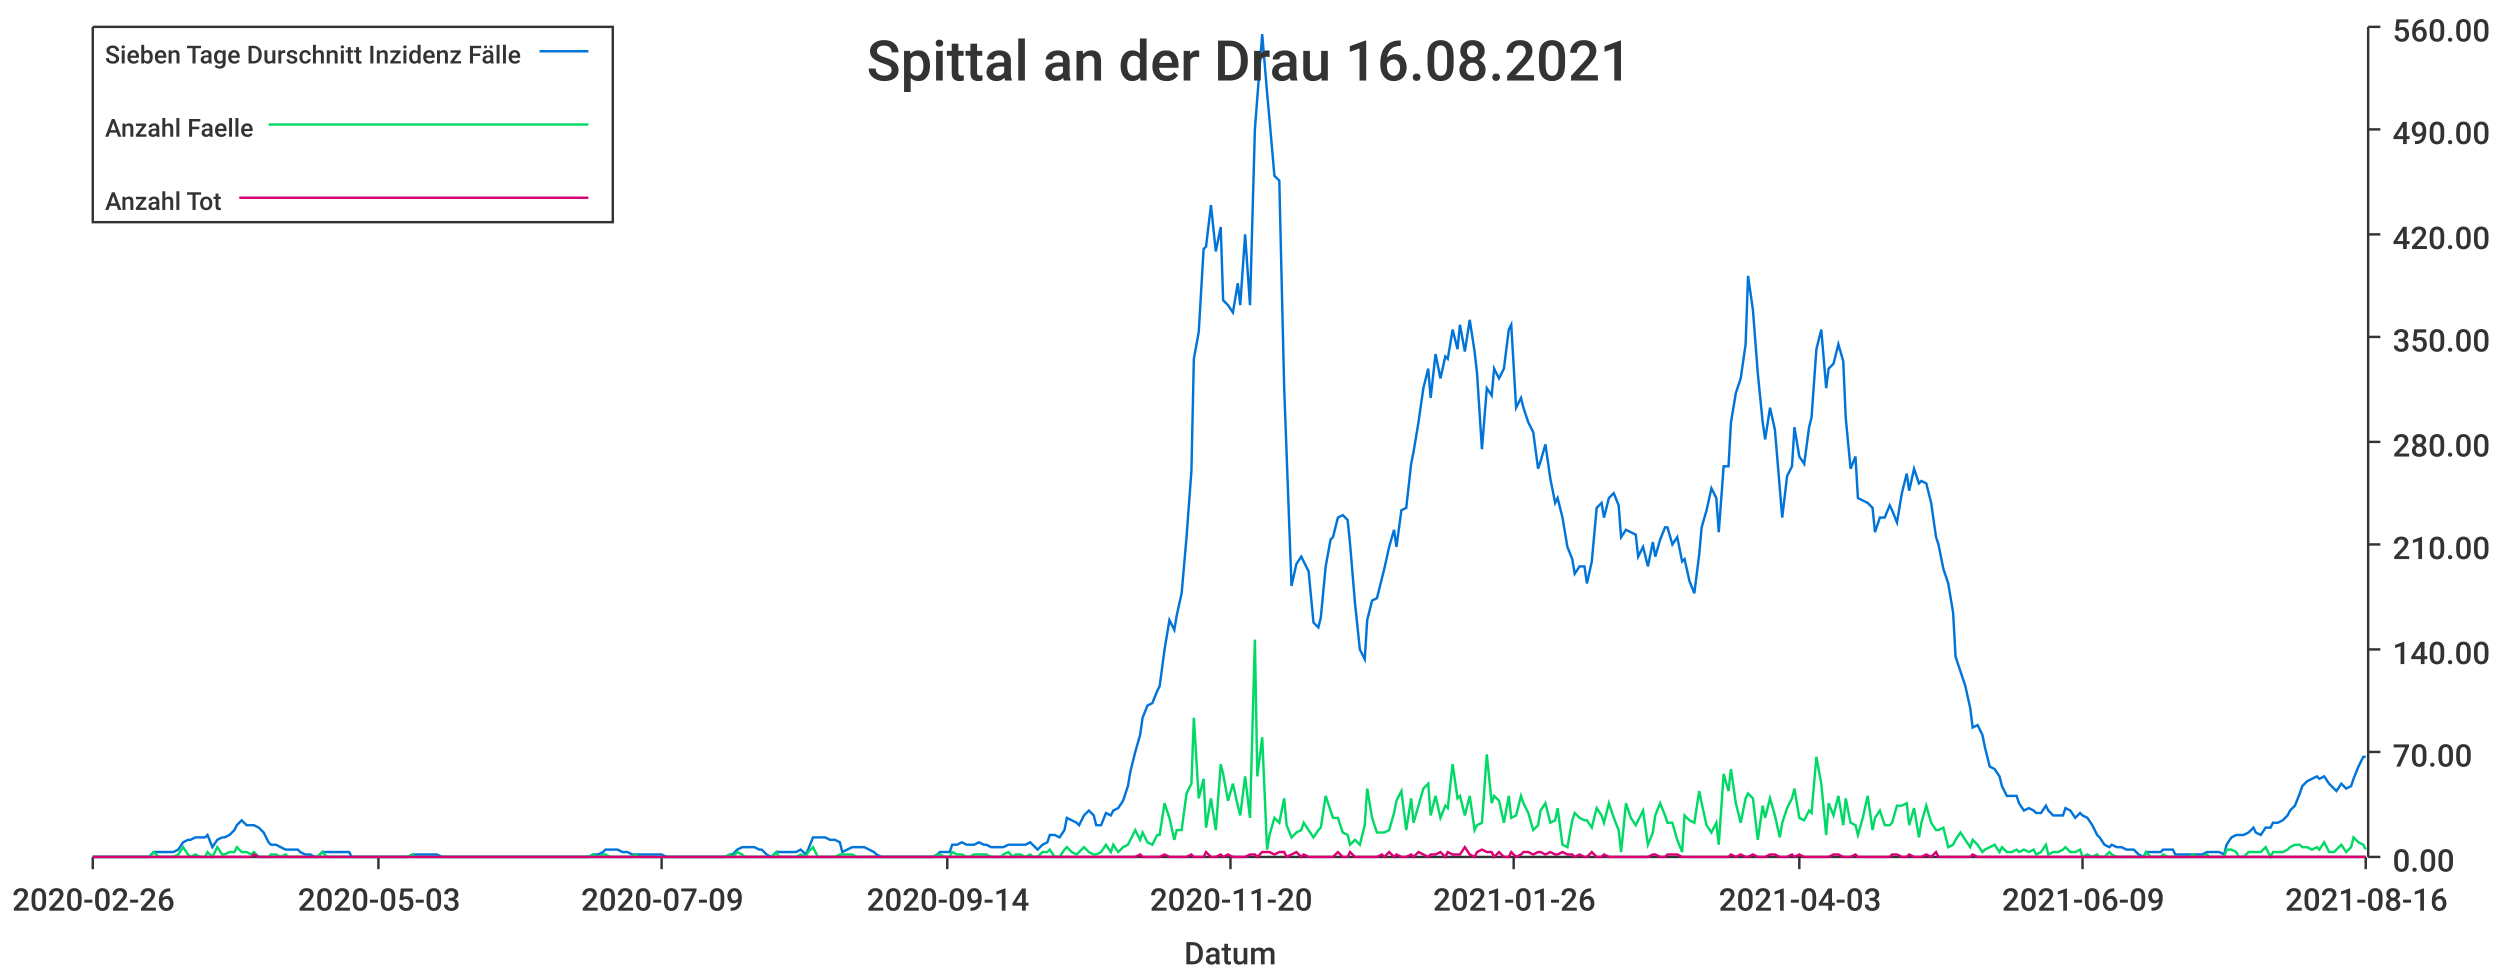
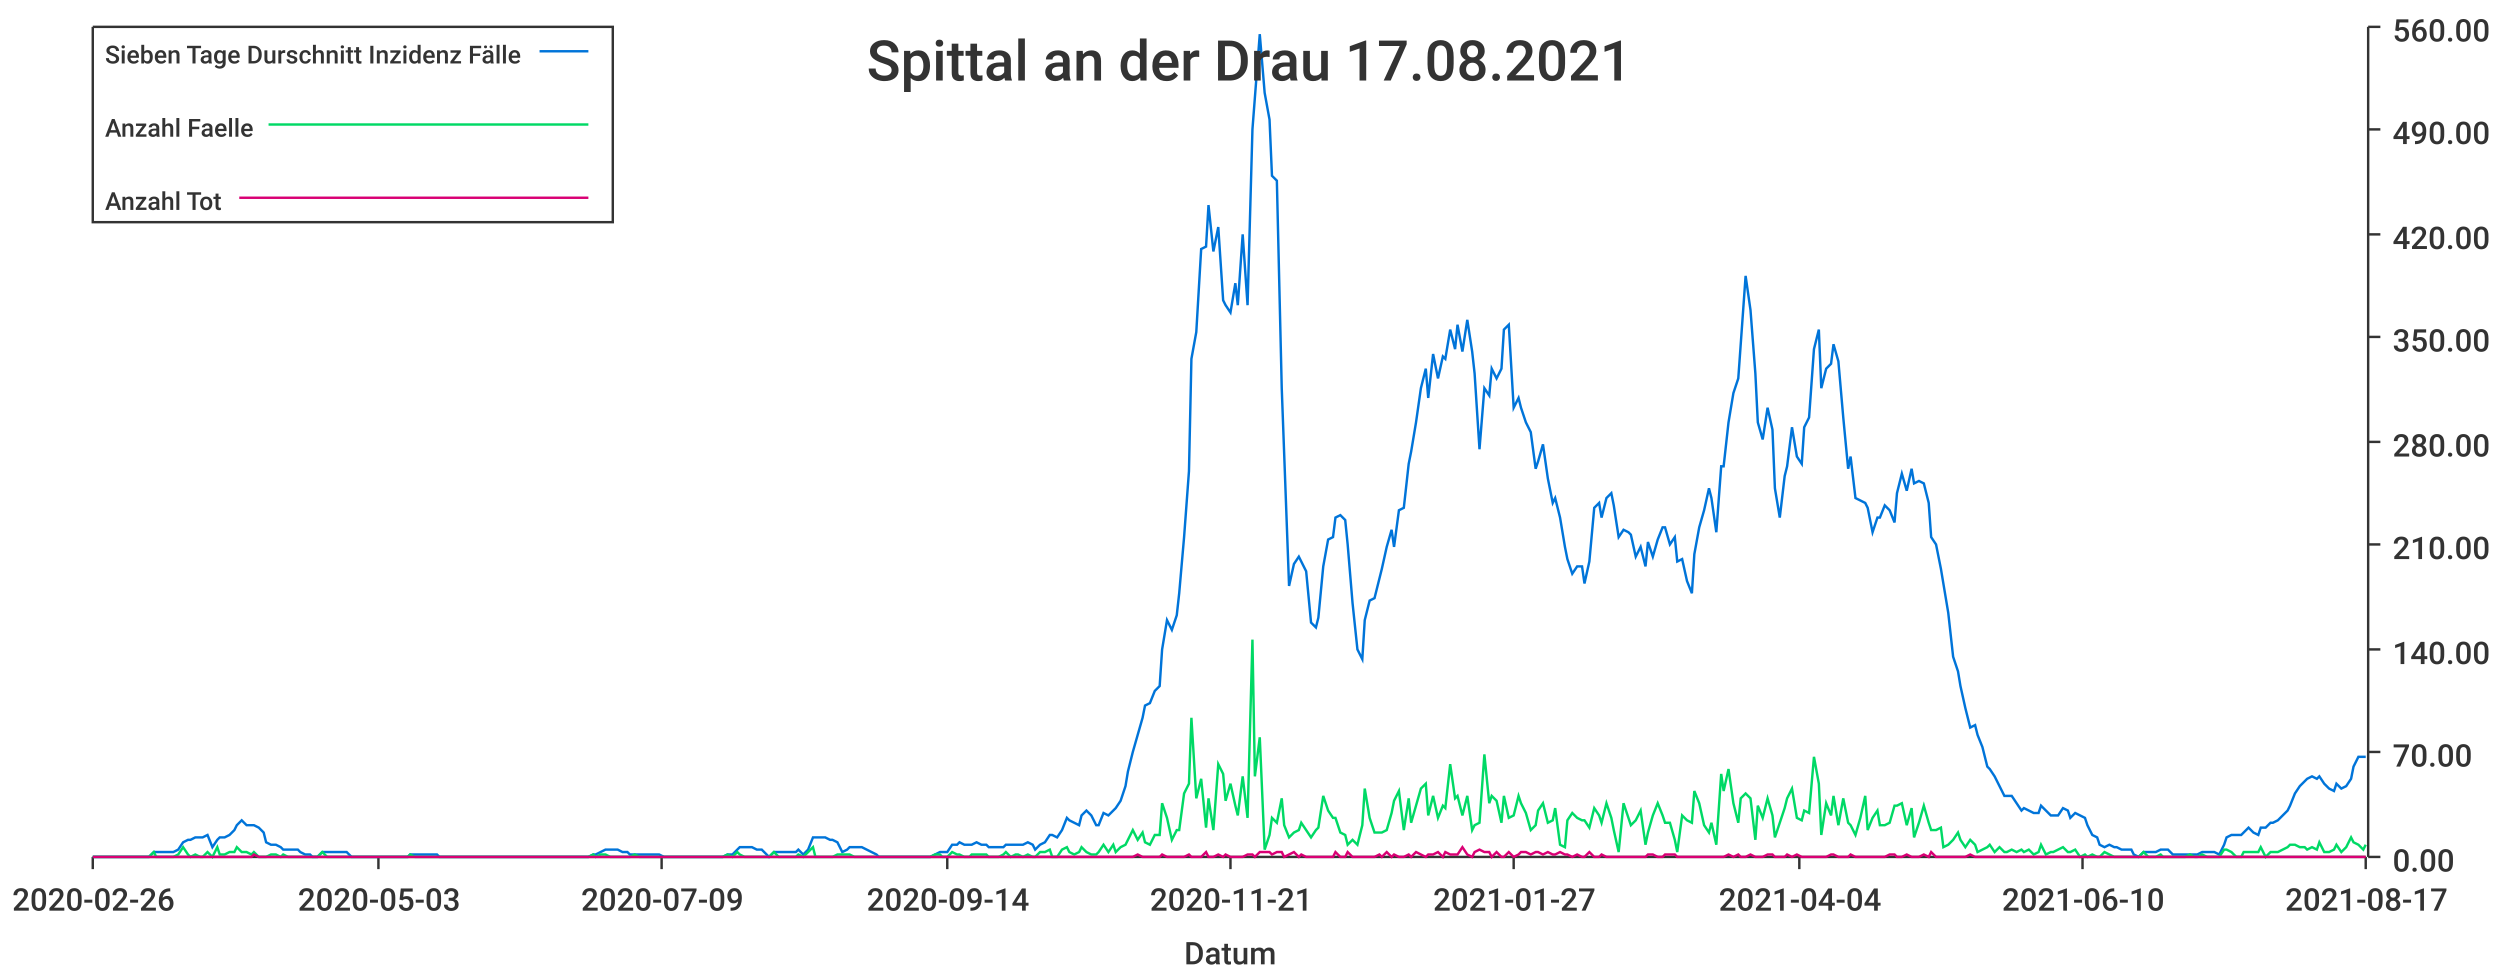
<svg xmlns="http://www.w3.org/2000/svg" width="1024" height="400">\n<path d="M 0 0 L 1024 0 L 1024 400 L 0 400 L 0 0" style="stroke-width:0;stroke:rgba(255,255,255,1.0);fill:rgba(255,255,255,1.0)" />
  <path d="M 38 11 L 969 11 L 969 351 L 38 351 L 38 11" style="stroke-width:0;stroke:rgba(255,255,255,1.0);fill:rgba(255,255,255,1.0)" />
  <path d="M 38 351 L 969 351" style="stroke-width:1;stroke:rgba(51,51,51,1.0);fill:none" />
  <path d="M 38 351 L 38 356" style="stroke-width:1;stroke:rgba(51,51,51,1.0);fill:none" />
  <text x="5" y="373" style="stroke-width:0;stroke:none;fill:rgba(51,51,51,1.0);font-size:12.8px;font-family:'Roboto Medium',sans-serif">2020-02-26</text>
  <path d="M 155 351 L 155 356" style="stroke-width:1;stroke:rgba(51,51,51,1.0);fill:none" />
  <text x="122" y="373" style="stroke-width:0;stroke:none;fill:rgba(51,51,51,1.0);font-size:12.8px;font-family:'Roboto Medium',sans-serif">2020-05-03</text>
  <path d="M 271 351 L 271 356" style="stroke-width:1;stroke:rgba(51,51,51,1.0);fill:none" />
  <text x="238" y="373" style="stroke-width:0;stroke:none;fill:rgba(51,51,51,1.0);font-size:12.8px;font-family:'Roboto Medium',sans-serif">2020-07-09</text>
  <path d="M 388 351 L 388 356" style="stroke-width:1;stroke:rgba(51,51,51,1.0);fill:none" />
  <text x="355" y="373" style="stroke-width:0;stroke:none;fill:rgba(51,51,51,1.0);font-size:12.8px;font-family:'Roboto Medium',sans-serif">2020-09-14</text>
  <path d="M 504 351 L 504 356" style="stroke-width:1;stroke:rgba(51,51,51,1.0);fill:none" />
-   <text x="471" y="373" style="stroke-width:0;stroke:none;fill:rgba(51,51,51,1.0);font-size:12.8px;font-family:'Roboto Medium',sans-serif">2020-11-20</text>
+   <text x="471" y="373" style="stroke-width:0;stroke:none;fill:rgba(51,51,51,1.0);font-size:12.8px;font-family:'Roboto Medium',sans-serif">2020-11-21</text>
  <path d="M 620 351 L 620 356" style="stroke-width:1;stroke:rgba(51,51,51,1.0);fill:none" />
-   <text x="587" y="373" style="stroke-width:0;stroke:none;fill:rgba(51,51,51,1.0);font-size:12.8px;font-family:'Roboto Medium',sans-serif">2021-01-26</text>
+   <text x="587" y="373" style="stroke-width:0;stroke:none;fill:rgba(51,51,51,1.0);font-size:12.8px;font-family:'Roboto Medium',sans-serif">2021-01-27</text>
  <path d="M 737 351 L 737 356" style="stroke-width:1;stroke:rgba(51,51,51,1.0);fill:none" />
-   <text x="704" y="373" style="stroke-width:0;stroke:none;fill:rgba(51,51,51,1.0);font-size:12.8px;font-family:'Roboto Medium',sans-serif">2021-04-03</text>
+   <text x="704" y="373" style="stroke-width:0;stroke:none;fill:rgba(51,51,51,1.0);font-size:12.8px;font-family:'Roboto Medium',sans-serif">2021-04-04</text>
  <path d="M 853 351 L 853 356" style="stroke-width:1;stroke:rgba(51,51,51,1.0);fill:none" />
-   <text x="820" y="373" style="stroke-width:0;stroke:none;fill:rgba(51,51,51,1.0);font-size:12.8px;font-family:'Roboto Medium',sans-serif">2021-06-09</text>
+   <text x="820" y="373" style="stroke-width:0;stroke:none;fill:rgba(51,51,51,1.0);font-size:12.8px;font-family:'Roboto Medium',sans-serif">2021-06-10</text>
  <path d="M 969 351 L 969 356" style="stroke-width:1;stroke:rgba(51,51,51,1.0);fill:none" />
-   <text x="936" y="373" style="stroke-width:0;stroke:none;fill:rgba(51,51,51,1.0);font-size:12.8px;font-family:'Roboto Medium',sans-serif">2021-08-16</text>
+   <text x="936" y="373" style="stroke-width:0;stroke:none;fill:rgba(51,51,51,1.0);font-size:12.8px;font-family:'Roboto Medium',sans-serif">2021-08-17</text>
  <text x="485" y="395" style="stroke-width:0;stroke:none;fill:rgba(51,51,51,1.0);font-size:12.8px;font-family:'Roboto Medium',sans-serif">Datum</text>
  <path d="M 970 351 L 970 11" style="stroke-width:1;stroke:rgba(51,51,51,1.0);fill:none" />
  <path d="M 970 351 L 975 351" style="stroke-width:1;stroke:rgba(51,51,51,1.0);fill:none" />
  <text x="980" y="357" style="stroke-width:0;stroke:none;fill:rgba(51,51,51,1.0);font-size:12.8px;font-family:'Roboto Medium',sans-serif">0.00</text>
  <path d="M 970 308 L 975 308" style="stroke-width:1;stroke:rgba(51,51,51,1.0);fill:none" />
  <text x="980" y="314" style="stroke-width:0;stroke:none;fill:rgba(51,51,51,1.0);font-size:12.8px;font-family:'Roboto Medium',sans-serif">70.00</text>
  <path d="M 970 266 L 975 266" style="stroke-width:1;stroke:rgba(51,51,51,1.0);fill:none" />
  <text x="980" y="272" style="stroke-width:0;stroke:none;fill:rgba(51,51,51,1.0);font-size:12.8px;font-family:'Roboto Medium',sans-serif">140.00</text>
  <path d="M 970 223 L 975 223" style="stroke-width:1;stroke:rgba(51,51,51,1.0);fill:none" />
  <text x="980" y="229" style="stroke-width:0;stroke:none;fill:rgba(51,51,51,1.0);font-size:12.8px;font-family:'Roboto Medium',sans-serif">210.00</text>
  <path d="M 970 181 L 975 181" style="stroke-width:1;stroke:rgba(51,51,51,1.0);fill:none" />
  <text x="980" y="187" style="stroke-width:0;stroke:none;fill:rgba(51,51,51,1.0);font-size:12.8px;font-family:'Roboto Medium',sans-serif">280.00</text>
  <path d="M 970 138 L 975 138" style="stroke-width:1;stroke:rgba(51,51,51,1.0);fill:none" />
  <text x="980" y="144" style="stroke-width:0;stroke:none;fill:rgba(51,51,51,1.0);font-size:12.8px;font-family:'Roboto Medium',sans-serif">350.00</text>
  <path d="M 970 96 L 975 96" style="stroke-width:1;stroke:rgba(51,51,51,1.0);fill:none" />
  <text x="980" y="102" style="stroke-width:0;stroke:none;fill:rgba(51,51,51,1.0);font-size:12.8px;font-family:'Roboto Medium',sans-serif">420.00</text>
  <path d="M 970 53 L 975 53" style="stroke-width:1;stroke:rgba(51,51,51,1.0);fill:none" />
  <text x="980" y="59" style="stroke-width:0;stroke:none;fill:rgba(51,51,51,1.0);font-size:12.8px;font-family:'Roboto Medium',sans-serif">490.00</text>
  <path d="M 970 11 L 975 11" style="stroke-width:1;stroke:rgba(51,51,51,1.0);fill:none" />
  <text x="980" y="17" style="stroke-width:0;stroke:none;fill:rgba(51,51,51,1.0);font-size:12.8px;font-family:'Roboto Medium',sans-serif">560.00</text>
-   <path d="M 38 351 L 40 351 L 42 351 L 44 351 L 45 351 L 47 351 L 49 351 L 51 351 L 52 351 L 54 351 L 56 351 L 58 351 L 59 351 L 61 351 L 63 349 L 65 349 L 66 349 L 68 349 L 70 349 L 71 349 L 73 348 L 75 345 L 77 344 L 78 344 L 80 343 L 82 343 L 84 343 L 85 342 L 87 347 L 89 344 L 91 343 L 92 343 L 94 342 L 96 340 L 97 338 L 99 336 L 101 338 L 103 338 L 104 338 L 106 339 L 108 341 L 110 345 L 111 346 L 113 346 L 115 347 L 117 348 L 118 348 L 120 348 L 122 348 L 123 349 L 125 350 L 127 350 L 129 351 L 130 351 L 132 349 L 134 349 L 136 349 L 137 349 L 139 349 L 141 349 L 143 349 L 144 351 L 146 351 L 148 351 L 149 351 L 151 351 L 153 351 L 155 351 L 156 351 L 158 351 L 160 351 L 162 351 L 163 351 L 165 351 L 167 351 L 169 350 L 170 350 L 172 350 L 174 350 L 175 350 L 177 350 L 179 350 L 181 351 L 182 351 L 184 351 L 186 351 L 188 351 L 189 351 L 191 351 L 193 351 L 195 351 L 196 351 L 198 351 L 200 351 L 201 351 L 203 351 L 205 351 L 207 351 L 208 351 L 210 351 L 212 351 L 214 351 L 215 351 L 217 351 L 219 351 L 221 351 L 222 351 L 224 351 L 226 351 L 227 351 L 229 351 L 231 351 L 233 351 L 234 351 L 236 351 L 238 351 L 240 351 L 241 351 L 243 350 L 245 350 L 247 349 L 248 348 L 250 348 L 252 348 L 253 348 L 255 349 L 257 349 L 259 350 L 260 350 L 262 350 L 264 350 L 266 350 L 267 350 L 269 350 L 271 350 L 273 351 L 274 351 L 276 351 L 278 351 L 279 351 L 281 351 L 283 351 L 285 351 L 286 351 L 288 351 L 290 351 L 292 351 L 293 351 L 295 351 L 297 351 L 299 350 L 300 350 L 302 348 L 304 347 L 305 347 L 307 347 L 309 347 L 311 348 L 312 348 L 314 350 L 316 351 L 318 349 L 319 349 L 321 349 L 323 349 L 325 349 L 326 349 L 328 348 L 330 350 L 331 348 L 333 343 L 335 343 L 337 343 L 338 343 L 340 344 L 342 344 L 344 345 L 345 349 L 347 348 L 349 347 L 351 347 L 352 347 L 354 347 L 356 348 L 358 349 L 359 350 L 361 351 L 363 351 L 364 351 L 366 351 L 368 351 L 370 351 L 371 351 L 373 351 L 375 351 L 377 351 L 378 351 L 380 351 L 382 351 L 384 350 L 385 349 L 387 349 L 389 349 L 390 346 L 392 346 L 394 345 L 396 346 L 397 346 L 399 346 L 401 345 L 403 346 L 404 346 L 406 347 L 408 347 L 410 347 L 411 347 L 413 346 L 415 346 L 416 346 L 418 346 L 420 346 L 422 345 L 423 346 L 425 348 L 427 346 L 429 345 L 430 342 L 432 342 L 434 343 L 436 340 L 437 335 L 439 336 L 441 337 L 442 338 L 444 334 L 446 332 L 448 334 L 449 338 L 451 338 L 453 333 L 455 334 L 456 332 L 458 331 L 460 328 L 462 322 L 463 316 L 465 308 L 467 301 L 468 294 L 470 289 L 472 288 L 474 283 L 475 281 L 477 266 L 479 254 L 481 258 L 482 252 L 484 243 L 486 220 L 488 193 L 489 147 L 491 136 L 493 102 L 494 101 L 496 84 L 498 103 L 500 93 L 501 123 L 503 125 L 505 128 L 507 116 L 508 125 L 510 96 L 512 125 L 514 53 L 515 40 L 517 14 L 519 38 L 520 49 L 522 72 L 524 74 L 526 159 L 527 186 L 529 240 L 531 231 L 533 228 L 534 230 L 536 234 L 538 255 L 540 257 L 541 253 L 543 232 L 545 221 L 546 220 L 548 212 L 550 211 L 552 213 L 553 223 L 555 247 L 557 266 L 559 270 L 560 254 L 562 246 L 564 245 L 566 237 L 567 233 L 569 224 L 571 217 L 572 224 L 574 209 L 576 208 L 578 190 L 579 185 L 581 173 L 583 159 L 585 151 L 586 163 L 588 145 L 590 155 L 592 146 L 593 147 L 595 135 L 597 143 L 598 133 L 600 144 L 602 131 L 604 144 L 605 153 L 607 184 L 609 159 L 611 162 L 612 151 L 614 155 L 616 151 L 618 135 L 619 133 L 621 167 L 623 163 L 624 167 L 626 173 L 628 177 L 630 192 L 631 189 L 633 182 L 635 196 L 637 206 L 638 204 L 640 212 L 642 224 L 644 229 L 645 235 L 647 232 L 649 232 L 650 239 L 652 230 L 654 208 L 656 206 L 657 212 L 659 204 L 661 202 L 663 207 L 664 220 L 666 217 L 668 218 L 670 219 L 671 228 L 673 224 L 675 232 L 677 222 L 678 228 L 680 221 L 682 216 L 683 216 L 685 223 L 687 220 L 689 230 L 690 229 L 692 238 L 694 243 L 696 227 L 697 216 L 699 209 L 701 200 L 703 204 L 704 218 L 706 191 L 708 191 L 709 173 L 711 161 L 713 155 L 715 141 L 716 113 L 718 127 L 720 153 L 722 173 L 723 180 L 725 167 L 727 176 L 729 200 L 730 212 L 732 195 L 734 191 L 735 175 L 737 187 L 739 190 L 741 175 L 742 171 L 744 143 L 746 135 L 748 159 L 749 151 L 751 149 L 753 141 L 755 148 L 756 171 L 758 192 L 760 187 L 761 204 L 763 205 L 765 206 L 767 208 L 768 218 L 770 212 L 772 212 L 774 207 L 775 209 L 777 214 L 779 202 L 781 194 L 782 201 L 784 192 L 786 198 L 787 197 L 789 198 L 791 206 L 793 220 L 794 223 L 796 233 L 798 239 L 800 251 L 801 269 L 803 275 L 805 281 L 807 290 L 808 298 L 810 297 L 812 301 L 813 306 L 815 314 L 817 315 L 819 318 L 820 322 L 822 326 L 824 326 L 826 326 L 827 329 L 829 332 L 831 331 L 833 332 L 834 333 L 836 333 L 838 330 L 839 332 L 841 334 L 843 334 L 845 334 L 846 331 L 848 332 L 850 335 L 852 333 L 853 334 L 855 335 L 857 338 L 859 342 L 860 343 L 862 346 L 864 347 L 865 346 L 867 347 L 869 347 L 871 348 L 872 348 L 874 348 L 876 350 L 878 351 L 879 349 L 881 349 L 883 349 L 885 349 L 886 348 L 888 348 L 890 348 L 891 350 L 893 350 L 895 350 L 897 350 L 898 350 L 900 350 L 902 350 L 904 349 L 905 349 L 907 349 L 909 349 L 911 350 L 912 346 L 914 343 L 916 342 L 917 342 L 919 342 L 921 341 L 923 339 L 924 341 L 926 342 L 928 339 L 930 339 L 931 337 L 933 337 L 935 336 L 937 334 L 938 332 L 940 330 L 942 325 L 943 322 L 945 320 L 947 319 L 949 318 L 950 319 L 952 318 L 954 321 L 956 323 L 957 324 L 959 321 L 961 323 L 963 322 L 964 319 L 966 314 L 968 310 L 969 310" style="stroke-width:1;stroke:rgba(0,116,217,1.0);fill:none" />
-   <path d="M 38 351 L 40 351 L 42 351 L 44 351 L 45 351 L 47 351 L 49 351 L 51 351 L 52 351 L 54 351 L 56 351 L 58 351 L 59 351 L 61 351 L 63 349 L 65 351 L 66 351 L 68 351 L 70 351 L 71 351 L 73 350 L 75 347 L 77 350 L 78 351 L 80 350 L 82 351 L 84 351 L 85 349 L 87 351 L 89 347 L 91 350 L 92 350 L 94 349 L 96 349 L 97 347 L 99 349 L 101 349 L 103 350 L 104 349 L 106 351 L 108 351 L 110 351 L 111 350 L 113 350 L 115 351 L 117 350 L 118 351 L 120 351 L 122 351 L 123 351 L 125 351 L 127 351 L 129 351 L 130 351 L 132 349 L 134 351 L 136 351 L 137 351 L 139 351 L 141 351 L 143 351 L 144 351 L 146 351 L 148 351 L 149 351 L 151 351 L 153 351 L 155 351 L 156 351 L 158 351 L 160 351 L 162 351 L 163 351 L 165 351 L 167 351 L 169 350 L 170 351 L 172 351 L 174 351 L 175 351 L 177 351 L 179 351 L 181 351 L 182 351 L 184 351 L 186 351 L 188 351 L 189 351 L 191 351 L 193 351 L 195 351 L 196 351 L 198 351 L 200 351 L 201 351 L 203 351 L 205 351 L 207 351 L 208 351 L 210 351 L 212 351 L 214 351 L 215 351 L 217 351 L 219 351 L 221 351 L 222 351 L 224 351 L 226 351 L 227 351 L 229 351 L 231 351 L 233 351 L 234 351 L 236 351 L 238 351 L 240 351 L 241 351 L 243 350 L 245 351 L 247 350 L 248 350 L 250 351 L 252 351 L 253 351 L 255 351 L 257 351 L 259 351 L 260 350 L 262 351 L 264 351 L 266 351 L 267 351 L 269 351 L 271 351 L 273 351 L 274 351 L 276 351 L 278 351 L 279 351 L 281 351 L 283 351 L 285 351 L 286 351 L 288 351 L 290 351 L 292 351 L 293 351 L 295 351 L 297 351 L 299 350 L 300 351 L 302 349 L 304 350 L 305 351 L 307 351 L 309 351 L 311 351 L 312 351 L 314 351 L 316 351 L 318 349 L 319 351 L 321 351 L 323 351 L 325 351 L 326 351 L 328 350 L 330 351 L 331 349 L 333 347 L 335 351 L 337 351 L 338 351 L 340 351 L 342 351 L 344 350 L 345 350 L 347 350 L 349 350 L 351 351 L 352 351 L 354 351 L 356 351 L 358 351 L 359 351 L 361 351 L 363 351 L 364 351 L 366 351 L 368 351 L 370 351 L 371 351 L 373 351 L 375 351 L 377 351 L 378 351 L 380 351 L 382 351 L 384 350 L 385 350 L 387 351 L 389 351 L 390 349 L 392 350 L 394 350 L 396 351 L 397 351 L 399 350 L 401 350 L 403 350 L 404 350 L 406 351 L 408 351 L 410 351 L 411 350 L 413 349 L 415 351 L 416 350 L 418 350 L 420 351 L 422 350 L 423 351 L 425 351 L 427 349 L 429 349 L 430 348 L 432 351 L 434 351 L 436 348 L 437 347 L 439 349 L 441 350 L 442 349 L 444 347 L 446 349 L 448 350 L 449 350 L 451 349 L 453 346 L 455 349 L 456 346 L 458 349 L 460 347 L 462 346 L 463 344 L 465 340 L 467 344 L 468 341 L 470 345 L 472 346 L 474 342 L 475 342 L 477 329 L 479 335 L 481 344 L 482 340 L 484 340 L 486 325 L 488 321 L 489 294 L 491 327 L 493 319 L 494 339 L 496 327 L 498 340 L 500 313 L 501 317 L 503 328 L 505 321 L 507 330 L 508 334 L 510 318 L 512 335 L 514 262 L 515 318 L 517 302 L 519 348 L 520 342 L 522 335 L 524 337 L 526 327 L 527 338 L 529 343 L 531 341 L 533 340 L 534 337 L 536 340 L 538 343 L 540 340 L 541 339 L 543 326 L 545 332 L 546 335 L 548 335 L 550 341 L 552 342 L 553 346 L 555 344 L 557 346 L 559 338 L 560 323 L 562 335 L 564 341 L 566 341 L 567 341 L 569 340 L 571 333 L 572 328 L 574 324 L 576 340 L 578 327 L 579 337 L 581 330 L 583 323 L 585 321 L 586 334 L 588 326 L 590 335 L 592 330 L 593 331 L 595 313 L 597 327 L 598 326 L 600 334 L 602 326 L 604 340 L 605 338 L 607 337 L 609 309 L 611 329 L 612 326 L 614 328 L 616 337 L 618 326 L 619 335 L 621 334 L 623 326 L 624 329 L 626 333 L 628 340 L 630 338 L 631 332 L 633 329 L 635 337 L 637 336 L 638 331 L 640 346 L 642 347 L 644 336 L 645 333 L 647 335 L 649 336 L 650 336 L 652 339 L 654 331 L 656 334 L 657 337 L 659 329 L 661 335 L 663 340 L 664 349 L 666 329 L 668 335 L 670 338 L 671 336 L 673 332 L 675 346 L 677 341 L 678 334 L 680 329 L 682 334 L 683 337 L 685 337 L 687 344 L 689 349 L 690 334 L 692 336 L 694 337 L 696 324 L 697 329 L 699 338 L 701 341 L 703 337 L 704 346 L 706 317 L 708 324 L 709 315 L 711 329 L 713 337 L 715 327 L 716 325 L 718 327 L 720 344 L 722 330 L 723 335 L 725 327 L 727 334 L 729 343 L 730 337 L 732 331 L 734 327 L 735 323 L 737 335 L 739 336 L 741 332 L 742 333 L 744 310 L 746 321 L 748 342 L 749 329 L 751 334 L 753 326 L 755 338 L 756 327 L 758 337 L 760 338 L 761 342 L 763 335 L 765 326 L 767 340 L 768 335 L 770 332 L 772 338 L 774 338 L 775 337 L 777 330 L 779 330 L 781 329 L 782 338 L 784 331 L 786 343 L 787 337 L 789 330 L 791 337 L 793 340 L 794 340 L 796 339 L 798 347 L 800 346 L 801 344 L 803 341 L 805 344 L 807 347 L 808 344 L 810 346 L 812 349 L 813 348 L 815 347 L 817 346 L 819 349 L 820 347 L 822 349 L 824 349 L 826 348 L 827 349 L 829 348 L 831 349 L 833 348 L 834 350 L 836 349 L 838 346 L 839 350 L 841 349 L 843 349 L 845 348 L 846 347 L 848 349 L 850 349 L 852 348 L 853 351 L 855 350 L 857 351 L 859 350 L 860 351 L 862 351 L 864 349 L 865 350 L 867 351 L 869 351 L 871 351 L 872 351 L 874 351 L 876 351 L 878 351 L 879 349 L 881 351 L 883 351 L 885 351 L 886 350 L 888 351 L 890 351 L 891 351 L 893 351 L 895 351 L 897 351 L 898 350 L 900 351 L 902 351 L 904 350 L 905 351 L 907 351 L 909 351 L 911 351 L 912 348 L 914 348 L 916 349 L 917 351 L 919 351 L 921 349 L 923 349 L 924 349 L 926 349 L 928 347 L 930 351 L 931 349 L 933 349 L 935 349 L 937 348 L 938 347 L 940 346 L 942 346 L 943 347 L 945 347 L 947 348 L 949 347 L 950 348 L 952 345 L 954 349 L 956 349 L 957 348 L 959 346 L 961 349 L 963 347 L 964 343 L 966 345 L 968 346 L 969 348" style="stroke-width:1;stroke:rgba(0,217,101,1.0);fill:none" />
-   <path d="M 38 351 L 40 351 L 42 351 L 44 351 L 45 351 L 47 351 L 49 351 L 51 351 L 52 351 L 54 351 L 56 351 L 58 351 L 59 351 L 61 351 L 63 351 L 65 351 L 66 351 L 68 351 L 70 351 L 71 351 L 73 351 L 75 351 L 77 351 L 78 351 L 80 351 L 82 351 L 84 351 L 85 351 L 87 351 L 89 351 L 91 351 L 92 351 L 94 351 L 96 351 L 97 351 L 99 351 L 101 351 L 103 351 L 104 350 L 106 351 L 108 351 L 110 351 L 111 351 L 113 351 L 115 351 L 117 351 L 118 351 L 120 351 L 122 351 L 123 351 L 125 351 L 127 351 L 129 351 L 130 351 L 132 351 L 134 351 L 136 351 L 137 351 L 139 351 L 141 351 L 143 351 L 144 351 L 146 351 L 148 351 L 149 351 L 151 351 L 153 351 L 155 351 L 156 351 L 158 351 L 160 351 L 162 351 L 163 351 L 165 351 L 167 351 L 169 351 L 170 351 L 172 351 L 174 351 L 175 351 L 177 351 L 179 351 L 181 351 L 182 351 L 184 351 L 186 351 L 188 351 L 189 351 L 191 351 L 193 351 L 195 351 L 196 351 L 198 351 L 200 351 L 201 351 L 203 351 L 205 351 L 207 351 L 208 351 L 210 351 L 212 351 L 214 351 L 215 351 L 217 351 L 219 351 L 221 351 L 222 351 L 224 351 L 226 351 L 227 351 L 229 351 L 231 351 L 233 351 L 234 351 L 236 351 L 238 351 L 240 351 L 241 351 L 243 351 L 245 351 L 247 351 L 248 351 L 250 351 L 252 351 L 253 351 L 255 351 L 257 351 L 259 351 L 260 351 L 262 351 L 264 351 L 266 351 L 267 351 L 269 351 L 271 351 L 273 351 L 274 351 L 276 351 L 278 351 L 279 351 L 281 351 L 283 351 L 285 351 L 286 351 L 288 351 L 290 351 L 292 351 L 293 351 L 295 351 L 297 351 L 299 351 L 300 351 L 302 351 L 304 351 L 305 351 L 307 351 L 309 351 L 311 351 L 312 351 L 314 351 L 316 351 L 318 351 L 319 351 L 321 351 L 323 351 L 325 351 L 326 351 L 328 351 L 330 351 L 331 351 L 333 351 L 335 351 L 337 351 L 338 351 L 340 351 L 342 351 L 344 351 L 345 351 L 347 351 L 349 351 L 351 351 L 352 351 L 354 351 L 356 351 L 358 351 L 359 351 L 361 351 L 363 351 L 364 351 L 366 351 L 368 351 L 370 351 L 371 351 L 373 351 L 375 351 L 377 351 L 378 351 L 380 351 L 382 351 L 384 351 L 385 351 L 387 351 L 389 351 L 390 351 L 392 351 L 394 351 L 396 351 L 397 351 L 399 351 L 401 351 L 403 351 L 404 351 L 406 351 L 408 351 L 410 351 L 411 351 L 413 351 L 415 351 L 416 351 L 418 351 L 420 351 L 422 351 L 423 351 L 425 351 L 427 351 L 429 351 L 430 351 L 432 351 L 434 351 L 436 351 L 437 351 L 439 351 L 441 351 L 442 351 L 444 351 L 446 351 L 448 351 L 449 351 L 451 351 L 453 351 L 455 351 L 456 351 L 458 351 L 460 351 L 462 351 L 463 351 L 465 351 L 467 350 L 468 351 L 470 351 L 472 351 L 474 351 L 475 351 L 477 350 L 479 351 L 481 351 L 482 351 L 484 351 L 486 351 L 488 350 L 489 351 L 491 351 L 493 351 L 494 349 L 496 351 L 498 351 L 500 350 L 501 351 L 503 350 L 505 351 L 507 351 L 508 351 L 510 351 L 512 350 L 514 350 L 515 351 L 517 349 L 519 349 L 520 349 L 522 350 L 524 349 L 526 349 L 527 351 L 529 350 L 531 349 L 533 351 L 534 350 L 536 351 L 538 351 L 540 351 L 541 351 L 543 351 L 545 351 L 546 351 L 548 349 L 550 351 L 552 351 L 553 349 L 555 351 L 557 351 L 559 351 L 560 351 L 562 351 L 564 351 L 566 350 L 567 351 L 569 349 L 571 351 L 572 350 L 574 351 L 576 351 L 578 350 L 579 351 L 581 349 L 583 350 L 585 351 L 586 350 L 588 350 L 590 349 L 592 351 L 593 349 L 595 350 L 597 350 L 598 350 L 600 347 L 602 350 L 604 351 L 605 349 L 607 348 L 609 349 L 611 349 L 612 351 L 614 349 L 616 351 L 618 351 L 619 349 L 621 351 L 623 350 L 624 349 L 626 349 L 628 350 L 630 349 L 631 349 L 633 350 L 635 349 L 637 350 L 638 350 L 640 349 L 642 350 L 644 350 L 645 351 L 647 350 L 649 351 L 650 351 L 652 349 L 654 351 L 656 351 L 657 350 L 659 351 L 661 351 L 663 351 L 664 351 L 666 351 L 668 351 L 670 351 L 671 351 L 673 351 L 675 351 L 677 350 L 678 350 L 680 351 L 682 351 L 683 350 L 685 350 L 687 350 L 689 351 L 690 351 L 692 351 L 694 351 L 696 351 L 697 351 L 699 351 L 701 351 L 703 351 L 704 351 L 706 351 L 708 351 L 709 350 L 711 351 L 713 350 L 715 351 L 716 351 L 718 350 L 720 351 L 722 351 L 723 351 L 725 350 L 727 350 L 729 351 L 730 351 L 732 351 L 734 350 L 735 351 L 737 350 L 739 351 L 741 351 L 742 351 L 744 351 L 746 351 L 748 351 L 749 351 L 751 350 L 753 350 L 755 351 L 756 351 L 758 351 L 760 350 L 761 351 L 763 351 L 765 351 L 767 351 L 768 351 L 770 351 L 772 351 L 774 351 L 775 350 L 777 350 L 779 351 L 781 351 L 782 350 L 784 351 L 786 351 L 787 351 L 789 350 L 791 351 L 793 349 L 794 351 L 796 351 L 798 351 L 800 351 L 801 351 L 803 351 L 805 351 L 807 351 L 808 350 L 810 351 L 812 351 L 813 351 L 815 351 L 817 351 L 819 351 L 820 351 L 822 351 L 824 351 L 826 351 L 827 351 L 829 351 L 831 351 L 833 351 L 834 351 L 836 351 L 838 351 L 839 351 L 841 351 L 843 351 L 845 351 L 846 351 L 848 351 L 850 351 L 852 351 L 853 351 L 855 351 L 857 351 L 859 351 L 860 351 L 862 351 L 864 351 L 865 351 L 867 351 L 869 351 L 871 351 L 872 351 L 874 351 L 876 351 L 878 351 L 879 351 L 881 351 L 883 351 L 885 351 L 886 351 L 888 351 L 890 351 L 891 351 L 893 351 L 895 351 L 897 351 L 898 351 L 900 351 L 902 351 L 904 351 L 905 351 L 907 351 L 909 351 L 911 351 L 912 351 L 914 351 L 916 351 L 917 351 L 919 351 L 921 351 L 923 351 L 924 351 L 926 351 L 928 351 L 930 351 L 931 351 L 933 351 L 935 351 L 937 351 L 938 351 L 940 351 L 942 351 L 943 351 L 945 351 L 947 351 L 949 351 L 950 351 L 952 351 L 954 351 L 956 351 L 957 351 L 959 351 L 961 351 L 963 351 L 964 351 L 966 351 L 968 351 L 969 351" style="stroke-width:1;stroke:rgba(217,0,116,1.0);fill:none" />
-   <text x="355" y="33" style="stroke-width:0;stroke:none;fill:rgba(51,51,51,1.0);font-size:23.0px;font-family:'Roboto Medium',sans-serif">Spittal an der Drau 16.08.2021</text>
+   <path d="M 38 351 L 40 351 L 42 351 L 44 351 L 45 351 L 47 351 L 49 351 L 51 351 L 52 351 L 54 351 L 56 351 L 58 351 L 59 351 L 61 351 L 63 349 L 64 349 L 66 349 L 68 349 L 70 349 L 71 349 L 73 348 L 75 345 L 77 344 L 78 344 L 80 343 L 82 343 L 83 343 L 85 342 L 87 347 L 89 344 L 90 343 L 92 343 L 94 342 L 96 340 L 97 338 L 99 336 L 101 338 L 103 338 L 104 338 L 106 339 L 108 341 L 109 345 L 111 346 L 113 346 L 115 347 L 116 348 L 118 348 L 120 348 L 122 348 L 123 349 L 125 350 L 127 350 L 128 351 L 130 351 L 132 349 L 134 349 L 135 349 L 137 349 L 139 349 L 141 349 L 142 349 L 144 351 L 146 351 L 148 351 L 149 351 L 151 351 L 153 351 L 154 351 L 156 351 L 158 351 L 160 351 L 161 351 L 163 351 L 165 351 L 167 351 L 168 350 L 170 350 L 172 350 L 173 350 L 175 350 L 177 350 L 179 350 L 180 351 L 182 351 L 184 351 L 186 351 L 187 351 L 189 351 L 191 351 L 193 351 L 194 351 L 196 351 L 198 351 L 199 351 L 201 351 L 203 351 L 205 351 L 206 351 L 208 351 L 210 351 L 212 351 L 213 351 L 215 351 L 217 351 L 218 351 L 220 351 L 222 351 L 224 351 L 225 351 L 227 351 L 229 351 L 231 351 L 232 351 L 234 351 L 236 351 L 238 351 L 239 351 L 241 351 L 243 350 L 244 350 L 246 349 L 248 348 L 250 348 L 251 348 L 253 348 L 255 349 L 257 349 L 258 350 L 260 350 L 262 350 L 263 350 L 265 350 L 267 350 L 269 350 L 270 350 L 272 351 L 274 351 L 276 351 L 277 351 L 279 351 L 281 351 L 282 351 L 284 351 L 286 351 L 288 351 L 289 351 L 291 351 L 293 351 L 295 351 L 296 351 L 298 350 L 300 350 L 302 348 L 303 347 L 305 347 L 307 347 L 308 347 L 310 348 L 312 348 L 314 350 L 315 351 L 317 349 L 319 349 L 321 349 L 322 349 L 324 349 L 326 349 L 327 348 L 329 350 L 331 348 L 333 343 L 334 343 L 336 343 L 338 343 L 340 344 L 341 344 L 343 345 L 345 349 L 347 348 L 348 347 L 350 347 L 352 347 L 353 347 L 355 348 L 357 349 L 359 350 L 360 351 L 362 351 L 364 351 L 366 351 L 367 351 L 369 351 L 371 351 L 372 351 L 374 351 L 376 351 L 378 351 L 379 351 L 381 351 L 383 350 L 385 349 L 386 349 L 388 349 L 390 346 L 392 346 L 393 345 L 395 346 L 397 346 L 398 346 L 400 345 L 402 346 L 404 346 L 405 347 L 407 347 L 409 347 L 411 347 L 412 346 L 414 346 L 416 346 L 417 346 L 419 346 L 421 345 L 423 346 L 424 348 L 426 346 L 428 345 L 430 342 L 431 342 L 433 343 L 435 340 L 437 335 L 438 336 L 440 337 L 442 338 L 443 334 L 445 332 L 447 334 L 449 338 L 450 338 L 452 333 L 454 334 L 456 332 L 457 331 L 459 328 L 461 322 L 462 316 L 464 308 L 466 301 L 468 294 L 469 289 L 471 288 L 473 283 L 475 281 L 476 266 L 478 254 L 480 258 L 482 252 L 483 243 L 485 220 L 487 193 L 488 147 L 490 136 L 492 102 L 494 101 L 495 84 L 497 103 L 499 93 L 501 123 L 502 125 L 504 128 L 506 116 L 507 125 L 509 96 L 511 125 L 513 53 L 514 40 L 516 14 L 518 38 L 520 49 L 521 72 L 523 74 L 525 159 L 526 186 L 528 240 L 530 231 L 532 228 L 533 230 L 535 234 L 537 255 L 539 257 L 540 253 L 542 232 L 544 221 L 546 220 L 547 212 L 549 211 L 551 213 L 552 223 L 554 247 L 556 266 L 558 270 L 559 254 L 561 246 L 563 245 L 565 237 L 566 233 L 568 224 L 570 217 L 571 224 L 573 209 L 575 208 L 577 190 L 578 185 L 580 173 L 582 159 L 584 151 L 585 163 L 587 145 L 589 155 L 591 146 L 592 147 L 594 135 L 596 143 L 597 133 L 599 144 L 601 131 L 603 144 L 604 153 L 606 184 L 608 159 L 610 162 L 611 151 L 613 155 L 615 151 L 616 135 L 618 133 L 620 167 L 622 163 L 623 167 L 625 173 L 627 177 L 629 192 L 630 189 L 632 182 L 634 196 L 636 206 L 637 204 L 639 212 L 641 224 L 642 229 L 644 235 L 646 232 L 648 232 L 649 239 L 651 230 L 653 208 L 655 206 L 656 212 L 658 204 L 660 202 L 661 207 L 663 220 L 665 217 L 667 218 L 668 219 L 670 228 L 672 224 L 674 232 L 675 222 L 677 228 L 679 221 L 681 216 L 682 216 L 684 223 L 686 220 L 687 230 L 689 229 L 691 238 L 693 243 L 694 227 L 696 216 L 698 209 L 700 200 L 701 204 L 703 218 L 705 191 L 706 191 L 708 173 L 710 161 L 712 155 L 713 141 L 715 113 L 717 127 L 719 153 L 720 173 L 722 180 L 724 167 L 726 176 L 727 200 L 729 212 L 731 195 L 732 191 L 734 175 L 736 187 L 738 190 L 739 175 L 741 171 L 743 143 L 745 135 L 746 159 L 748 151 L 750 149 L 751 141 L 753 148 L 755 171 L 757 192 L 758 187 L 760 204 L 762 205 L 764 206 L 765 208 L 767 218 L 769 212 L 770 212 L 772 207 L 774 209 L 776 214 L 777 202 L 779 194 L 781 201 L 783 192 L 784 198 L 786 197 L 788 198 L 790 206 L 791 220 L 793 223 L 795 233 L 796 239 L 798 251 L 800 269 L 802 275 L 803 281 L 805 290 L 807 298 L 809 297 L 810 301 L 812 306 L 814 314 L 815 315 L 817 318 L 819 322 L 821 326 L 822 326 L 824 326 L 826 329 L 828 332 L 829 331 L 831 332 L 833 333 L 835 333 L 836 330 L 838 332 L 840 334 L 841 334 L 843 334 L 845 331 L 847 332 L 848 335 L 850 333 L 852 334 L 854 335 L 855 338 L 857 342 L 859 343 L 860 346 L 862 347 L 864 346 L 866 347 L 867 347 L 869 348 L 871 348 L 873 348 L 874 350 L 876 351 L 878 349 L 880 349 L 881 349 L 883 349 L 885 348 L 886 348 L 888 348 L 890 350 L 892 350 L 893 350 L 895 350 L 897 350 L 899 350 L 900 350 L 902 349 L 904 349 L 905 349 L 907 349 L 909 350 L 911 346 L 912 343 L 914 342 L 916 342 L 918 342 L 919 341 L 921 339 L 923 341 L 925 342 L 926 339 L 928 339 L 930 337 L 931 337 L 933 336 L 935 334 L 937 332 L 938 330 L 940 325 L 942 322 L 944 320 L 945 319 L 947 318 L 949 319 L 950 318 L 952 321 L 954 323 L 956 324 L 957 321 L 959 323 L 961 322 L 963 319 L 964 314 L 966 310 L 968 310 L 969 310" style="stroke-width:1;stroke:rgba(0,116,217,1.0);fill:none" />
+   <path d="M 38 351 L 40 351 L 42 351 L 44 351 L 45 351 L 47 351 L 49 351 L 51 351 L 52 351 L 54 351 L 56 351 L 58 351 L 59 351 L 61 351 L 63 349 L 64 351 L 66 351 L 68 351 L 70 351 L 71 351 L 73 350 L 75 347 L 77 350 L 78 351 L 80 350 L 82 351 L 83 351 L 85 349 L 87 351 L 89 347 L 90 350 L 92 350 L 94 349 L 96 349 L 97 347 L 99 349 L 101 349 L 103 350 L 104 349 L 106 351 L 108 351 L 109 351 L 111 350 L 113 350 L 115 351 L 116 350 L 118 351 L 120 351 L 122 351 L 123 351 L 125 351 L 127 351 L 128 351 L 130 351 L 132 349 L 134 351 L 135 351 L 137 351 L 139 351 L 141 351 L 142 351 L 144 351 L 146 351 L 148 351 L 149 351 L 151 351 L 153 351 L 154 351 L 156 351 L 158 351 L 160 351 L 161 351 L 163 351 L 165 351 L 167 351 L 168 350 L 170 351 L 172 351 L 173 351 L 175 351 L 177 351 L 179 351 L 180 351 L 182 351 L 184 351 L 186 351 L 187 351 L 189 351 L 191 351 L 193 351 L 194 351 L 196 351 L 198 351 L 199 351 L 201 351 L 203 351 L 205 351 L 206 351 L 208 351 L 210 351 L 212 351 L 213 351 L 215 351 L 217 351 L 218 351 L 220 351 L 222 351 L 224 351 L 225 351 L 227 351 L 229 351 L 231 351 L 232 351 L 234 351 L 236 351 L 238 351 L 239 351 L 241 351 L 243 350 L 244 351 L 246 350 L 248 350 L 250 351 L 251 351 L 253 351 L 255 351 L 257 351 L 258 351 L 260 350 L 262 351 L 263 351 L 265 351 L 267 351 L 269 351 L 270 351 L 272 351 L 274 351 L 276 351 L 277 351 L 279 351 L 281 351 L 282 351 L 284 351 L 286 351 L 288 351 L 289 351 L 291 351 L 293 351 L 295 351 L 296 351 L 298 350 L 300 351 L 302 349 L 303 350 L 305 351 L 307 351 L 308 351 L 310 351 L 312 351 L 314 351 L 315 351 L 317 349 L 319 351 L 321 351 L 322 351 L 324 351 L 326 351 L 327 350 L 329 351 L 331 349 L 333 347 L 334 351 L 336 351 L 338 351 L 340 351 L 341 351 L 343 350 L 345 350 L 347 350 L 348 350 L 350 351 L 352 351 L 353 351 L 355 351 L 357 351 L 359 351 L 360 351 L 362 351 L 364 351 L 366 351 L 367 351 L 369 351 L 371 351 L 372 351 L 374 351 L 376 351 L 378 351 L 379 351 L 381 351 L 383 350 L 385 350 L 386 351 L 388 351 L 390 349 L 392 350 L 393 350 L 395 351 L 397 351 L 398 350 L 400 350 L 402 350 L 404 350 L 405 351 L 407 351 L 409 351 L 411 350 L 412 349 L 414 351 L 416 350 L 417 350 L 419 351 L 421 350 L 423 351 L 424 351 L 426 349 L 428 349 L 430 348 L 431 351 L 433 351 L 435 348 L 437 347 L 438 349 L 440 350 L 442 349 L 443 347 L 445 349 L 447 350 L 449 350 L 450 349 L 452 346 L 454 349 L 456 346 L 457 349 L 459 347 L 461 346 L 462 344 L 464 340 L 466 344 L 468 341 L 469 345 L 471 346 L 473 342 L 475 342 L 476 329 L 478 335 L 480 344 L 482 340 L 483 340 L 485 325 L 487 321 L 488 294 L 490 327 L 492 319 L 494 339 L 495 327 L 497 340 L 499 313 L 501 317 L 502 328 L 504 321 L 506 330 L 507 334 L 509 318 L 511 335 L 513 262 L 514 318 L 516 302 L 518 348 L 520 342 L 521 335 L 523 337 L 525 327 L 526 338 L 528 343 L 530 341 L 532 340 L 533 337 L 535 340 L 537 343 L 539 340 L 540 339 L 542 326 L 544 332 L 546 335 L 547 335 L 549 341 L 551 342 L 552 346 L 554 344 L 556 346 L 558 338 L 559 323 L 561 335 L 563 341 L 565 341 L 566 341 L 568 340 L 570 333 L 571 328 L 573 324 L 575 340 L 577 327 L 578 337 L 580 330 L 582 323 L 584 321 L 585 334 L 587 326 L 589 335 L 591 330 L 592 331 L 594 313 L 596 327 L 597 326 L 599 334 L 601 326 L 603 340 L 604 338 L 606 337 L 608 309 L 610 329 L 611 326 L 613 328 L 615 337 L 616 326 L 618 335 L 620 334 L 622 326 L 623 329 L 625 333 L 627 340 L 629 338 L 630 332 L 632 329 L 634 337 L 636 336 L 637 331 L 639 346 L 641 347 L 642 336 L 644 333 L 646 335 L 648 336 L 649 336 L 651 339 L 653 331 L 655 334 L 656 337 L 658 329 L 660 335 L 661 340 L 663 349 L 665 329 L 667 335 L 668 338 L 670 336 L 672 332 L 674 346 L 675 341 L 677 334 L 679 329 L 681 334 L 682 337 L 684 337 L 686 344 L 687 349 L 689 334 L 691 336 L 693 337 L 694 324 L 696 329 L 698 338 L 700 341 L 701 337 L 703 346 L 705 317 L 706 324 L 708 315 L 710 329 L 712 337 L 713 327 L 715 325 L 717 327 L 719 344 L 720 330 L 722 335 L 724 327 L 726 334 L 727 343 L 729 337 L 731 331 L 732 327 L 734 323 L 736 335 L 738 336 L 739 332 L 741 333 L 743 310 L 745 321 L 746 342 L 748 329 L 750 334 L 751 326 L 753 338 L 755 327 L 757 337 L 758 338 L 760 342 L 762 335 L 764 326 L 765 340 L 767 335 L 769 332 L 770 338 L 772 338 L 774 337 L 776 330 L 777 330 L 779 329 L 781 338 L 783 331 L 784 343 L 786 337 L 788 330 L 790 337 L 791 340 L 793 340 L 795 339 L 796 347 L 798 346 L 800 344 L 802 341 L 803 344 L 805 347 L 807 344 L 809 346 L 810 349 L 812 348 L 814 347 L 815 346 L 817 349 L 819 347 L 821 349 L 822 349 L 824 348 L 826 349 L 828 348 L 829 349 L 831 348 L 833 350 L 835 349 L 836 346 L 838 350 L 840 349 L 841 349 L 843 348 L 845 347 L 847 349 L 848 349 L 850 348 L 852 351 L 854 350 L 855 351 L 857 350 L 859 351 L 860 351 L 862 349 L 864 350 L 866 351 L 867 351 L 869 351 L 871 351 L 873 351 L 874 351 L 876 351 L 878 349 L 880 351 L 881 351 L 883 351 L 885 350 L 886 351 L 888 351 L 890 351 L 892 351 L 893 351 L 895 351 L 897 350 L 899 351 L 900 351 L 902 350 L 904 351 L 905 351 L 907 351 L 909 351 L 911 348 L 912 348 L 914 349 L 916 351 L 918 351 L 919 349 L 921 349 L 923 349 L 925 349 L 926 347 L 928 351 L 930 349 L 931 349 L 933 349 L 935 348 L 937 347 L 938 346 L 940 346 L 942 347 L 944 347 L 945 348 L 947 347 L 949 348 L 950 345 L 952 349 L 954 349 L 956 348 L 957 346 L 959 349 L 961 347 L 963 343 L 964 345 L 966 346 L 968 348 L 969 346" style="stroke-width:1;stroke:rgba(0,217,101,1.0);fill:none" />
+   <path d="M 38 351 L 40 351 L 42 351 L 44 351 L 45 351 L 47 351 L 49 351 L 51 351 L 52 351 L 54 351 L 56 351 L 58 351 L 59 351 L 61 351 L 63 351 L 64 351 L 66 351 L 68 351 L 70 351 L 71 351 L 73 351 L 75 351 L 77 351 L 78 351 L 80 351 L 82 351 L 83 351 L 85 351 L 87 351 L 89 351 L 90 351 L 92 351 L 94 351 L 96 351 L 97 351 L 99 351 L 101 351 L 103 351 L 104 350 L 106 351 L 108 351 L 109 351 L 111 351 L 113 351 L 115 351 L 116 351 L 118 351 L 120 351 L 122 351 L 123 351 L 125 351 L 127 351 L 128 351 L 130 351 L 132 351 L 134 351 L 135 351 L 137 351 L 139 351 L 141 351 L 142 351 L 144 351 L 146 351 L 148 351 L 149 351 L 151 351 L 153 351 L 154 351 L 156 351 L 158 351 L 160 351 L 161 351 L 163 351 L 165 351 L 167 351 L 168 351 L 170 351 L 172 351 L 173 351 L 175 351 L 177 351 L 179 351 L 180 351 L 182 351 L 184 351 L 186 351 L 187 351 L 189 351 L 191 351 L 193 351 L 194 351 L 196 351 L 198 351 L 199 351 L 201 351 L 203 351 L 205 351 L 206 351 L 208 351 L 210 351 L 212 351 L 213 351 L 215 351 L 217 351 L 218 351 L 220 351 L 222 351 L 224 351 L 225 351 L 227 351 L 229 351 L 231 351 L 232 351 L 234 351 L 236 351 L 238 351 L 239 351 L 241 351 L 243 351 L 244 351 L 246 351 L 248 351 L 250 351 L 251 351 L 253 351 L 255 351 L 257 351 L 258 351 L 260 351 L 262 351 L 263 351 L 265 351 L 267 351 L 269 351 L 270 351 L 272 351 L 274 351 L 276 351 L 277 351 L 279 351 L 281 351 L 282 351 L 284 351 L 286 351 L 288 351 L 289 351 L 291 351 L 293 351 L 295 351 L 296 351 L 298 351 L 300 351 L 302 351 L 303 351 L 305 351 L 307 351 L 308 351 L 310 351 L 312 351 L 314 351 L 315 351 L 317 351 L 319 351 L 321 351 L 322 351 L 324 351 L 326 351 L 327 351 L 329 351 L 331 351 L 333 351 L 334 351 L 336 351 L 338 351 L 340 351 L 341 351 L 343 351 L 345 351 L 347 351 L 348 351 L 350 351 L 352 351 L 353 351 L 355 351 L 357 351 L 359 351 L 360 351 L 362 351 L 364 351 L 366 351 L 367 351 L 369 351 L 371 351 L 372 351 L 374 351 L 376 351 L 378 351 L 379 351 L 381 351 L 383 351 L 385 351 L 386 351 L 388 351 L 390 351 L 392 351 L 393 351 L 395 351 L 397 351 L 398 351 L 400 351 L 402 351 L 404 351 L 405 351 L 407 351 L 409 351 L 411 351 L 412 351 L 414 351 L 416 351 L 417 351 L 419 351 L 421 351 L 423 351 L 424 351 L 426 351 L 428 351 L 430 351 L 431 351 L 433 351 L 435 351 L 437 351 L 438 351 L 440 351 L 442 351 L 443 351 L 445 351 L 447 351 L 449 351 L 450 351 L 452 351 L 454 351 L 456 351 L 457 351 L 459 351 L 461 351 L 462 351 L 464 351 L 466 350 L 468 351 L 469 351 L 471 351 L 473 351 L 475 351 L 476 350 L 478 351 L 480 351 L 482 351 L 483 351 L 485 351 L 487 350 L 488 351 L 490 351 L 492 351 L 494 349 L 495 351 L 497 351 L 499 350 L 501 351 L 502 350 L 504 351 L 506 351 L 507 351 L 509 351 L 511 350 L 513 350 L 514 351 L 516 349 L 518 349 L 520 349 L 521 350 L 523 349 L 525 349 L 526 351 L 528 350 L 530 349 L 532 351 L 533 350 L 535 351 L 537 351 L 539 351 L 540 351 L 542 351 L 544 351 L 546 351 L 547 349 L 549 351 L 551 351 L 552 349 L 554 351 L 556 351 L 558 351 L 559 351 L 561 351 L 563 351 L 565 350 L 566 351 L 568 349 L 570 351 L 571 350 L 573 351 L 575 351 L 577 350 L 578 351 L 580 349 L 582 350 L 584 351 L 585 350 L 587 350 L 589 349 L 591 351 L 592 349 L 594 350 L 596 350 L 597 350 L 599 347 L 601 350 L 603 351 L 604 349 L 606 348 L 608 349 L 610 349 L 611 351 L 613 349 L 615 351 L 616 351 L 618 349 L 620 351 L 622 350 L 623 349 L 625 349 L 627 350 L 629 349 L 630 349 L 632 350 L 634 349 L 636 350 L 637 350 L 639 349 L 641 350 L 642 350 L 644 351 L 646 350 L 648 351 L 649 351 L 651 349 L 653 351 L 655 351 L 656 350 L 658 351 L 660 351 L 661 351 L 663 351 L 665 351 L 667 351 L 668 351 L 670 351 L 672 351 L 674 351 L 675 350 L 677 350 L 679 351 L 681 351 L 682 350 L 684 350 L 686 350 L 687 351 L 689 351 L 691 351 L 693 351 L 694 351 L 696 351 L 698 351 L 700 351 L 701 351 L 703 351 L 705 351 L 706 351 L 708 350 L 710 351 L 712 350 L 713 351 L 715 351 L 717 350 L 719 351 L 720 351 L 722 351 L 724 350 L 726 350 L 727 351 L 729 351 L 731 351 L 732 350 L 734 351 L 736 350 L 738 351 L 739 351 L 741 351 L 743 351 L 745 351 L 746 351 L 748 351 L 750 350 L 751 350 L 753 351 L 755 351 L 757 351 L 758 350 L 760 351 L 762 351 L 764 351 L 765 351 L 767 351 L 769 351 L 770 351 L 772 351 L 774 350 L 776 350 L 777 351 L 779 351 L 781 350 L 783 351 L 784 351 L 786 351 L 788 350 L 790 351 L 791 349 L 793 351 L 795 351 L 796 351 L 798 351 L 800 351 L 802 351 L 803 351 L 805 351 L 807 350 L 809 351 L 810 351 L 812 351 L 814 351 L 815 351 L 817 351 L 819 351 L 821 351 L 822 351 L 824 351 L 826 351 L 828 351 L 829 351 L 831 351 L 833 351 L 835 351 L 836 351 L 838 351 L 840 351 L 841 351 L 843 351 L 845 351 L 847 351 L 848 351 L 850 351 L 852 351 L 854 351 L 855 351 L 857 351 L 859 351 L 860 351 L 862 351 L 864 351 L 866 351 L 867 351 L 869 351 L 871 351 L 873 351 L 874 351 L 876 351 L 878 351 L 880 351 L 881 351 L 883 351 L 885 351 L 886 351 L 888 351 L 890 351 L 892 351 L 893 351 L 895 351 L 897 351 L 899 351 L 900 351 L 902 351 L 904 351 L 905 351 L 907 351 L 909 351 L 911 351 L 912 351 L 914 351 L 916 351 L 918 351 L 919 351 L 921 351 L 923 351 L 925 351 L 926 351 L 928 351 L 930 351 L 931 351 L 933 351 L 935 351 L 937 351 L 938 351 L 940 351 L 942 351 L 944 351 L 945 351 L 947 351 L 949 351 L 950 351 L 952 351 L 954 351 L 956 351 L 957 351 L 959 351 L 961 351 L 963 351 L 964 351 L 966 351 L 968 351 L 969 351" style="stroke-width:1;stroke:rgba(217,0,116,1.0);fill:none" />
+   <text x="355" y="33" style="stroke-width:0;stroke:none;fill:rgba(51,51,51,1.0);font-size:23.0px;font-family:'Roboto Medium',sans-serif">Spittal an der Drau 17.08.2021</text>
  <path d="M 38 11 L 251 11 L 251 91 L 38 91 L 38 11" style="stroke-width:1;stroke:rgba(51,51,51,1.0);fill:rgba(255,255,255,1.0)" />
  <text x="43" y="26" style="stroke-width:0;stroke:none;fill:rgba(51,51,51,1.0);font-size:10.2px;font-family:'Roboto Medium',sans-serif">Sieben Tage Durschnitt Inzidenz Fälle</text>
  <path d="M 221 21 L 241 21" style="stroke-width:1;stroke:rgba(0,116,217,1.0);fill:none" />
  <text x="43" y="56" style="stroke-width:0;stroke:none;fill:rgba(51,51,51,1.0);font-size:10.2px;font-family:'Roboto Medium',sans-serif">Anzahl Faelle</text>
  <path d="M 110 51 L 241 51" style="stroke-width:1;stroke:rgba(0,217,101,1.0);fill:none" />
  <text x="43" y="86" style="stroke-width:0;stroke:none;fill:rgba(51,51,51,1.0);font-size:10.2px;font-family:'Roboto Medium',sans-serif">Anzahl Tot</text>
  <path d="M 98 81 L 241 81" style="stroke-width:1;stroke:rgba(217,0,116,1.0);fill:none" />
</svg>
